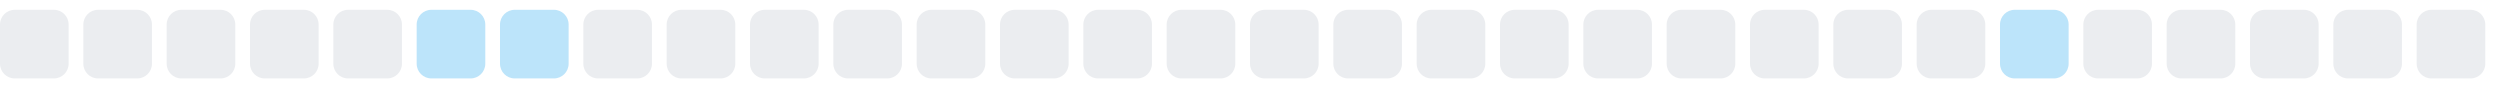
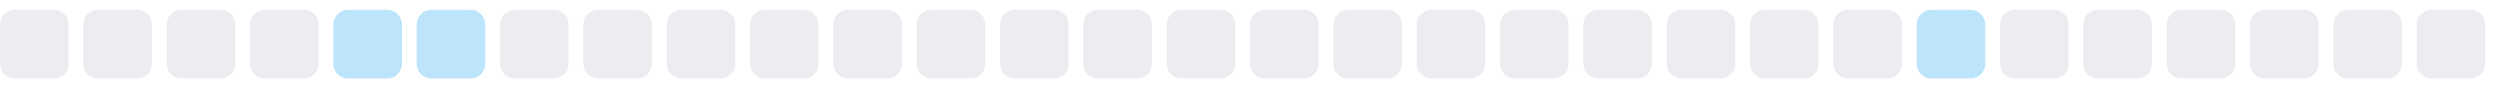
<svg xmlns="http://www.w3.org/2000/svg" width="255" height="9">
  <style>
        .level0 { fill: #ebedf0; }
        .level1 { fill: #bce4fa; }
        .level2 { fill: #75c7f7; }
        .level3 { fill: #30a9f2; }
        .level4 { fill: #008ee6; }
        @media (prefers-color-scheme: dark) {
          .level0 { fill: #161b22; }
          .level1 { fill: #0b3b5c; }
          .level2 { fill: #0a6299; }
          .level3 { fill: #008ee6; }
          .level4 { fill: #5bc4ff; }
        }
      </style>
  <rect x="0.0" y="1" width="7" height="7" rx="1.5" ry="1.5" class="level0" />
  <rect x="8.5" y="1" width="7" height="7" rx="1.5" ry="1.5" class="level0" />
  <rect x="17.0" y="1" width="7" height="7" rx="1.5" ry="1.5" class="level0" />
  <rect x="25.5" y="1" width="7" height="7" rx="1.5" ry="1.5" class="level0" />
-   <rect x="34.0" y="1" width="7" height="7" rx="1.5" ry="1.5" class="level0" />
+   <rect x="34.0" y="1" width="7" height="7" rx="1.5" ry="1.5" class="level1" />
  <rect x="42.5" y="1" width="7" height="7" rx="1.5" ry="1.5" class="level1" />
-   <rect x="51.0" y="1" width="7" height="7" rx="1.5" ry="1.5" class="level1" />
+   <rect x="51.0" y="1" width="7" height="7" rx="1.5" ry="1.5" class="level0" />
  <rect x="59.5" y="1" width="7" height="7" rx="1.5" ry="1.5" class="level0" />
  <rect x="68.0" y="1" width="7" height="7" rx="1.5" ry="1.5" class="level0" />
  <rect x="76.5" y="1" width="7" height="7" rx="1.5" ry="1.5" class="level0" />
  <rect x="85.0" y="1" width="7" height="7" rx="1.5" ry="1.5" class="level0" />
  <rect x="93.5" y="1" width="7" height="7" rx="1.5" ry="1.5" class="level0" />
  <rect x="102.0" y="1" width="7" height="7" rx="1.5" ry="1.5" class="level0" />
  <rect x="110.5" y="1" width="7" height="7" rx="1.5" ry="1.5" class="level0" />
  <rect x="119.0" y="1" width="7" height="7" rx="1.5" ry="1.5" class="level0" />
  <rect x="127.5" y="1" width="7" height="7" rx="1.5" ry="1.5" class="level0" />
  <rect x="136.0" y="1" width="7" height="7" rx="1.5" ry="1.5" class="level0" />
  <rect x="144.5" y="1" width="7" height="7" rx="1.5" ry="1.5" class="level0" />
  <rect x="153.0" y="1" width="7" height="7" rx="1.5" ry="1.5" class="level0" />
  <rect x="161.5" y="1" width="7" height="7" rx="1.5" ry="1.5" class="level0" />
  <rect x="170.0" y="1" width="7" height="7" rx="1.5" ry="1.5" class="level0" />
  <rect x="178.5" y="1" width="7" height="7" rx="1.5" ry="1.5" class="level0" />
  <rect x="187.0" y="1" width="7" height="7" rx="1.5" ry="1.5" class="level0" />
-   <rect x="195.5" y="1" width="7" height="7" rx="1.5" ry="1.5" class="level0" />
-   <rect x="204.0" y="1" width="7" height="7" rx="1.5" ry="1.5" class="level1" />
+   <rect x="195.5" y="1" width="7" height="7" rx="1.5" ry="1.5" class="level1" />
+   <rect x="204.0" y="1" width="7" height="7" rx="1.5" ry="1.5" class="level0" />
  <rect x="212.5" y="1" width="7" height="7" rx="1.5" ry="1.5" class="level0" />
  <rect x="221.0" y="1" width="7" height="7" rx="1.5" ry="1.5" class="level0" />
  <rect x="229.5" y="1" width="7" height="7" rx="1.5" ry="1.5" class="level0" />
  <rect x="238.0" y="1" width="7" height="7" rx="1.5" ry="1.5" class="level0" />
  <rect x="246.5" y="1" width="7" height="7" rx="1.5" ry="1.5" class="level0" />
</svg>
